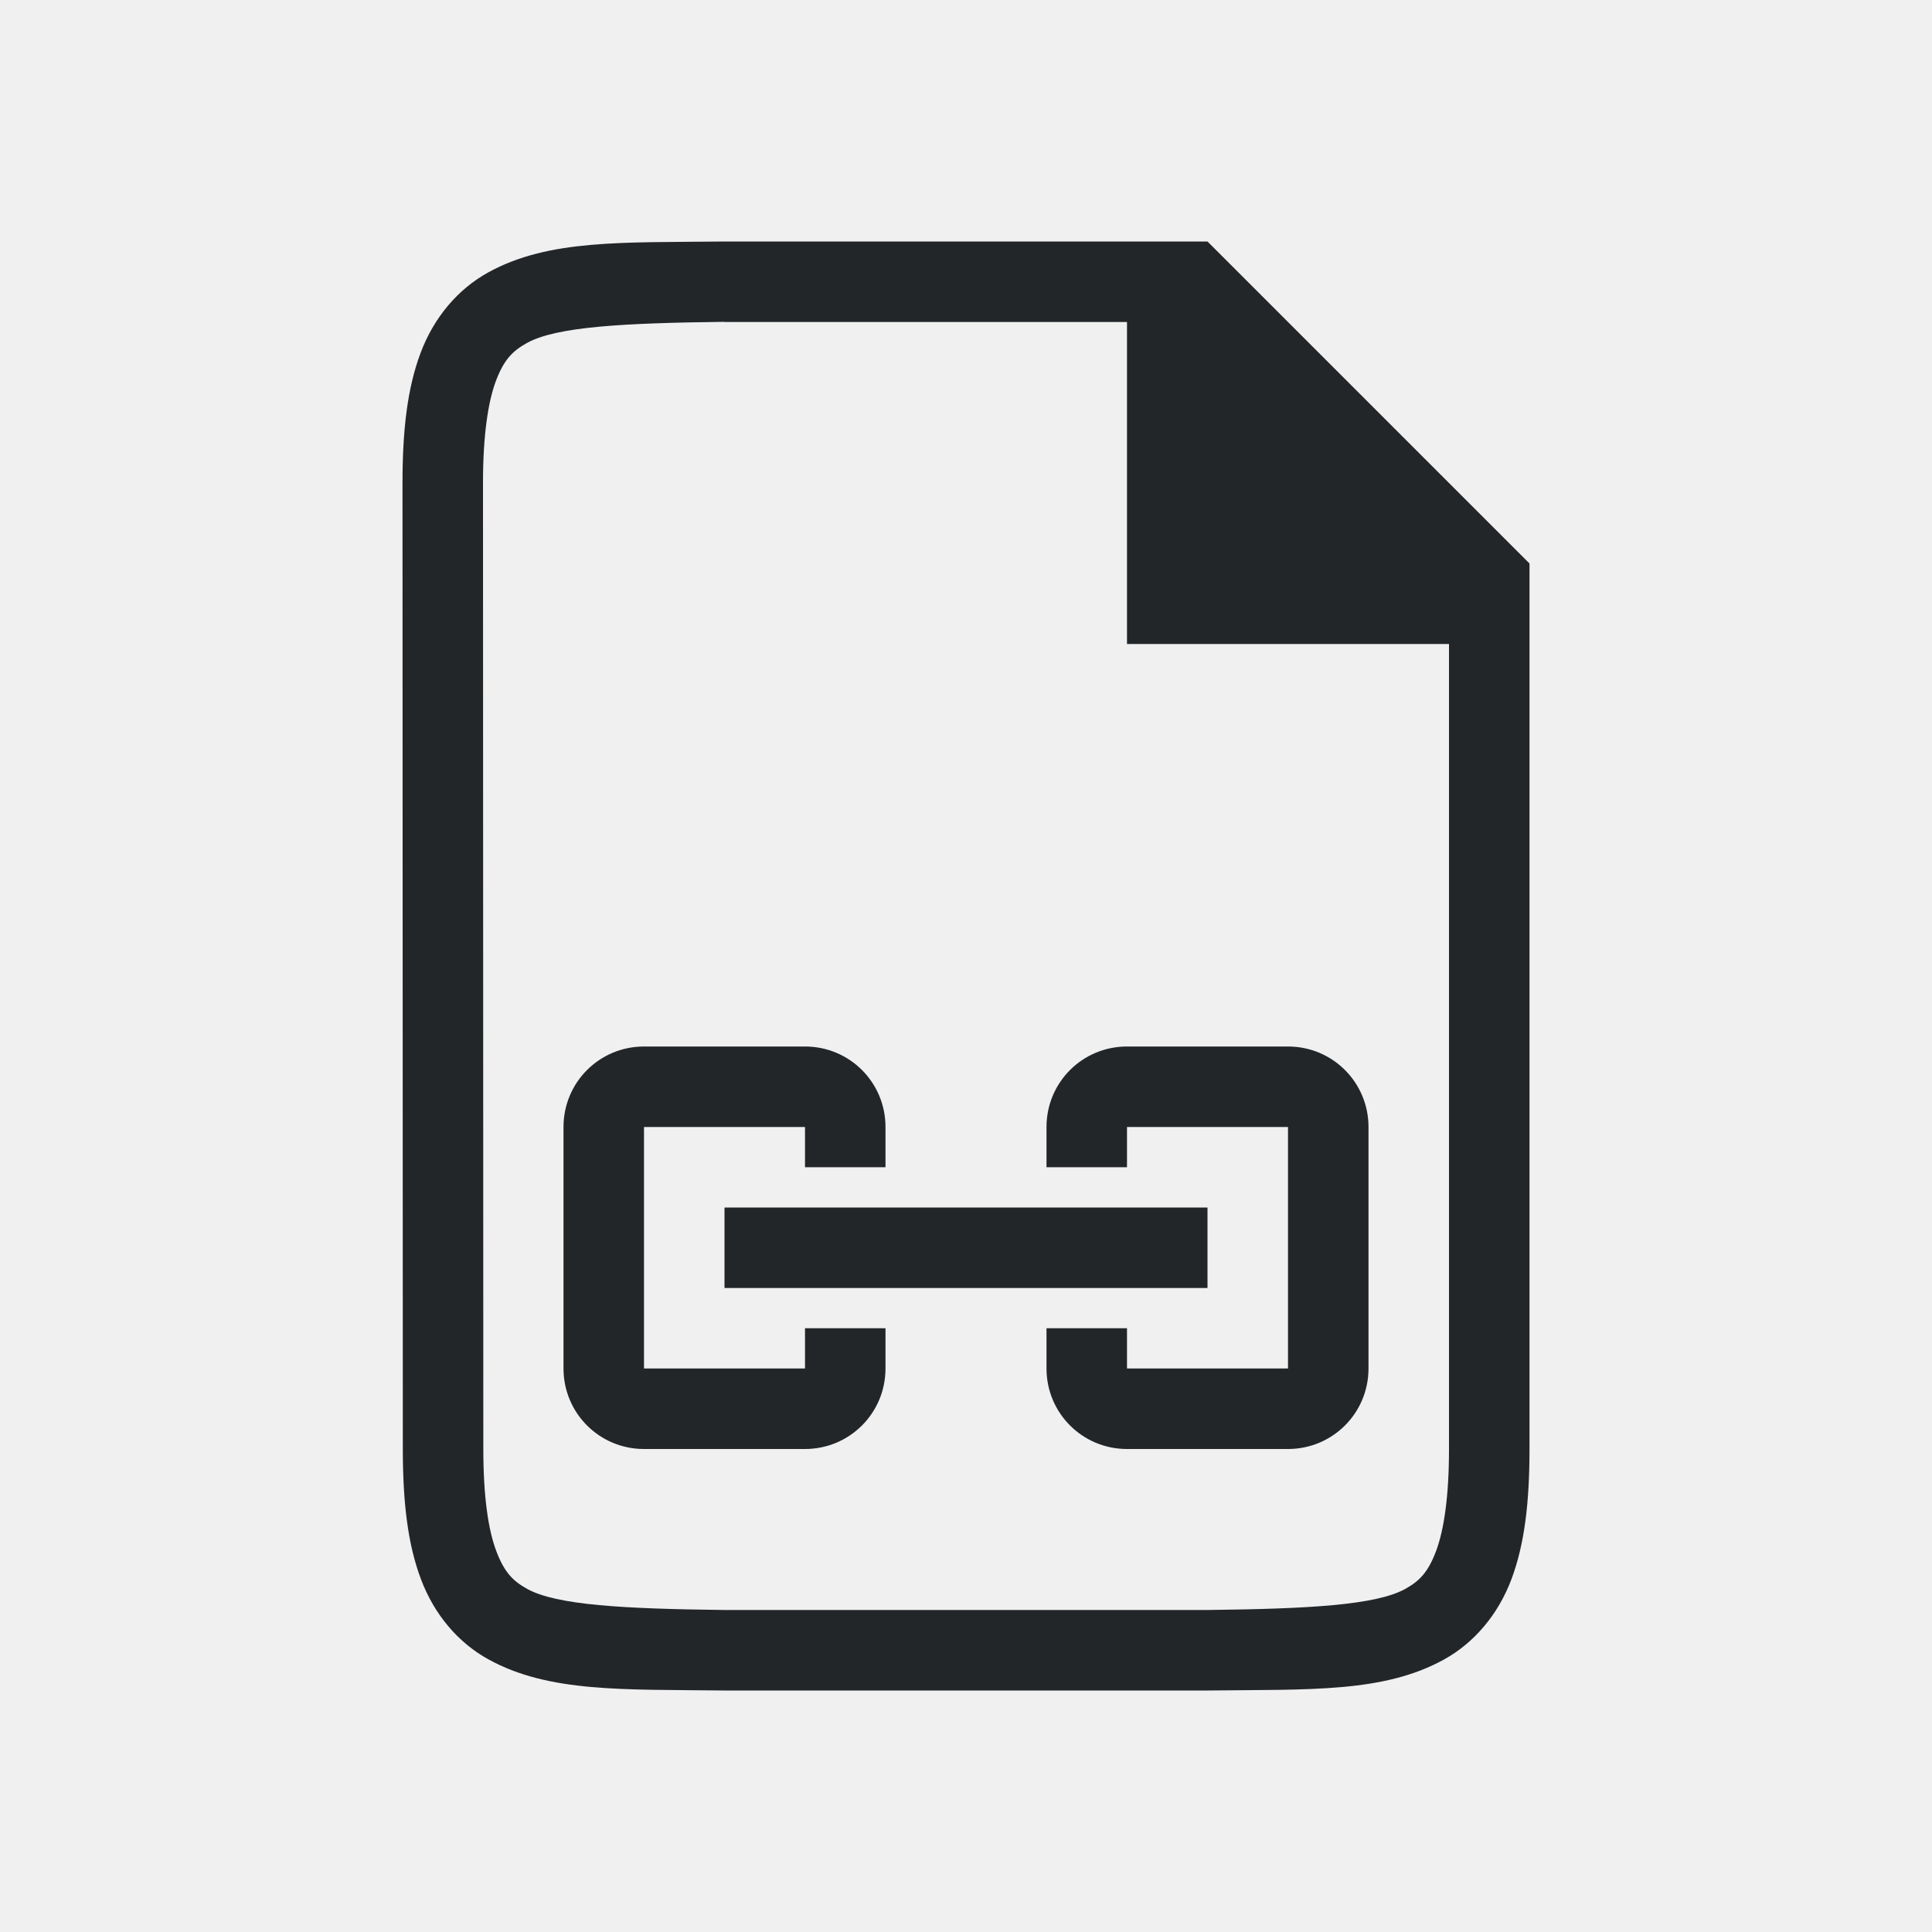
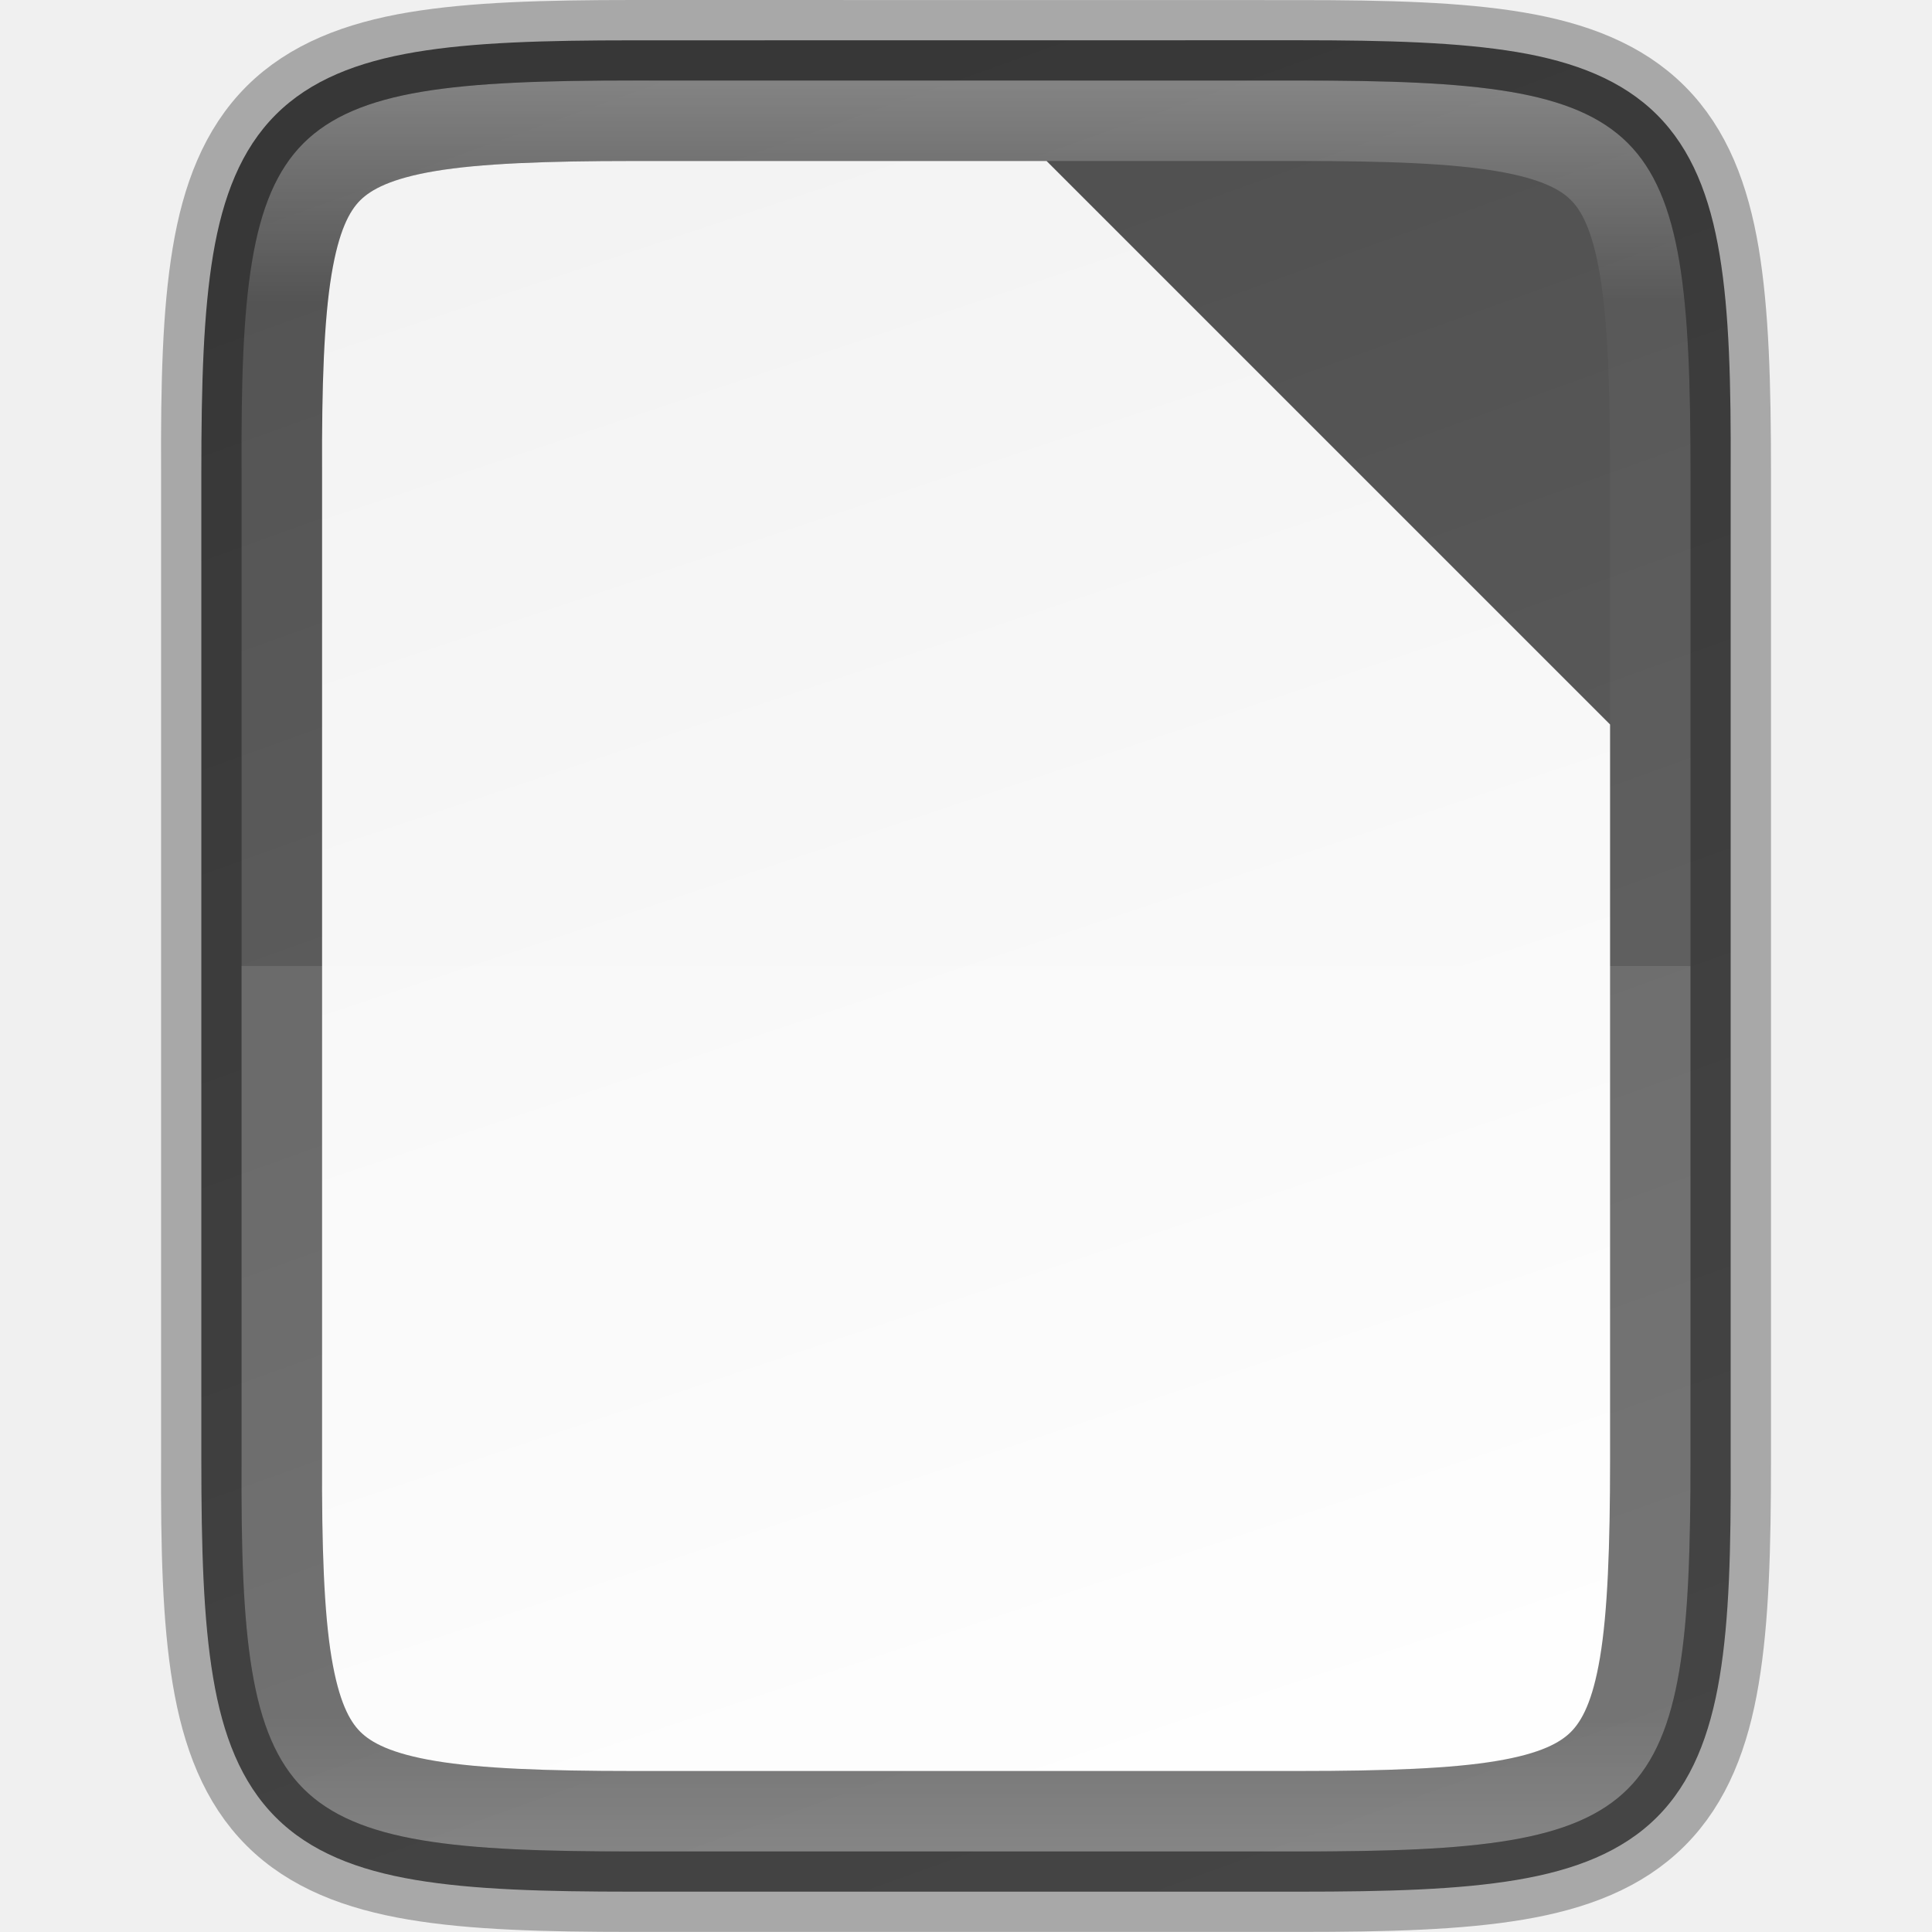
- <svg xmlns="http://www.w3.org/2000/svg" viewBox="0 0 24 24" version="1.1" id="svg4">
-   <defs id="defs8" />
-   <path d="m 8,13 c -0.554,0 -1,0.446 -1,1 v 3 c 0,0.554 0.446,1 1,1 h 2 c 0.554,0 1,-0.446 1,-1 V 16.5 H 10 V 17 H 9 8 v -1 -1 -1 h 1 1 v 0.5 h 1 V 14 c 0,-0.554 -0.446,-1 -1,-1 z m 6,0 c -0.554,0 -1,0.446 -1,1 v 0.5 h 1 V 14 h 1 1 v 1 1 1 H 15 14 V 16.5 H 13 V 17 c 0,0.554 0.446,1 1,1 h 2 c 0.554,0 1,-0.446 1,-1 v -3 c 0,-0.554 -0.446,-1 -1,-1 z m -5,2 v 1 h 6 v -1 z" id="path2" style="fill:#232629" />
-   <path d="m 8.995,3 c -1.258,0.015 -2.179,-0.031 -2.932,0.385 -0.376,0.208 -0.673,0.559 -0.838,0.998 -0.165,0.439 -0.225,0.96 -0.225,1.617 L 5.004,18 c 2.1e-4,0.658 0.06,1.179 0.225,1.617 0.165,0.439 0.462,0.789 0.838,0.996 0.753,0.415 1.674,0.372 2.932,0.387 h 0.002 6.001 0.004 c 1.258,-0.015 2.179,0.031 2.932,-0.385 0.376,-0.208 0.673,-0.559 0.838,-0.998 C 18.94,19.179 19,18.658 19,18 l -1e-6,-11 -4,-4 H 8.998 Z m 0.006,1 H 14 v 4 h 4 L 18,18 c -1.5e-5,0.592 -0.063,1.006 -0.16,1.266 -0.098,0.26 -0.201,0.371 -0.385,0.473 C 17.089,19.94 16.258,19.985 14.999,20 h -5.989 -0.006 c -1.259,-0.015 -2.089,-0.06 -2.455,-0.262 -0.183,-0.101 -0.287,-0.213 -0.385,-0.473 -0.098,-0.26 -0.16,-0.673 -0.16,-1.266 l -0.004,-12 c -1.897e-4,-0.592 0.063,-1.006 0.16,-1.266 0.098,-0.26 0.203,-0.371 0.387,-0.473 0.366,-0.202 1.195,-0.247 2.453,-0.262 z" id="path2732-8-9-9" style="color:#000000;font-style:normal;font-variant:normal;font-weight:normal;font-stretch:normal;font-size:medium;line-height:normal;font-family:sans-serif;font-variant-ligatures:normal;font-variant-position:normal;font-variant-caps:normal;font-variant-numeric:normal;font-variant-alternates:normal;font-feature-settings:normal;text-indent:0;text-align:start;text-decoration:none;text-decoration-line:none;text-decoration-style:solid;text-decoration-color:#000000;letter-spacing:normal;word-spacing:normal;text-transform:none;writing-mode:lr-tb;direction:ltr;text-orientation:mixed;dominant-baseline:auto;baseline-shift:baseline;text-anchor:start;white-space:normal;shape-padding:0;clip-rule:nonzero;display:inline;overflow:visible;visibility:visible;opacity:1;isolation:auto;mix-blend-mode:normal;color-interpolation:sRGB;color-interpolation-filters:linearRGB;solid-color:#000000;solid-opacity:1;vector-effect:none;fill:#232629;fill-opacity:1;fill-rule:nonzero;stroke:none;stroke-width:1;stroke-linecap:butt;stroke-linejoin:miter;stroke-miterlimit:4;stroke-dasharray:none;stroke-dashoffset:0;stroke-opacity:1;marker:none;color-rendering:auto;image-rendering:auto;shape-rendering:auto;text-rendering:auto;enable-background:accumulate" />
+ <svg xmlns="http://www.w3.org/2000/svg" xmlns:xlink="http://www.w3.org/1999/xlink" viewBox="0 0 24 24" version="1.1" id="svg4">
+   <defs id="defs8">
+     <linearGradient xlink:href="#linearGradient927" id="linearGradient981" x1="332" y1="189" x2="332" y2="211" gradientUnits="userSpaceOnUse" />
+     <linearGradient id="linearGradient927">
+       <stop style="stop-color:#ffffff;stop-opacity:1;" offset="0" id="stop923" />
+       <stop id="stop933" offset="0.125" style="stop-color:#ffffff;stop-opacity:0.098" />
+       <stop id="stop931" offset="0.925" style="stop-color:#ffffff;stop-opacity:0.098" />
+       <stop style="stop-color:#ffffff;stop-opacity:0.498" offset="1" id="stop925" />
+     </linearGradient>
+     <clipPath clipPathUnits="userSpaceOnUse" id="clipPath971-6">
+       <path style="color:#000000;display:inline;overflow:visible;visibility:visible;opacity:1;fill:#46a926;fill-opacity:1;fill-rule:nonzero;stroke:none;stroke-width:2;stroke-miterlimit:4;stroke-dasharray:none;stroke-opacity:1;marker:none;enable-background:accumulate" d="m 327.865,189 c -4.412,0 -4.887,0.453 -4.865,4.874 V 200 206.126 C 322.978,210.547 323.453,211 327.865,211 h 8.27 C 340.547,211 341,210.547 341,206.126 V 200 193.874 C 341,189.453 340.547,189 336.135,189 Z" id="path973-2" />
+     </clipPath>
+     <linearGradient gradientTransform="translate(-319.9996,-188)" xlink:href="#linearGradient4338" id="linearGradient1311" x1="328" y1="188" x2="336" y2="212" gradientUnits="userSpaceOnUse" />
+     <linearGradient id="linearGradient4338">
+       <stop style="stop-color:#f2f2f2;stop-opacity:1" offset="0" id="stop4340" />
+       <stop style="stop-color:#ffffff;stop-opacity:1" offset="1" id="stop4342" />
+     </linearGradient>
+     <linearGradient xlink:href="#linearGradient3976" id="linearGradient916" gradientUnits="userSpaceOnUse" gradientTransform="matrix(0,-0.05664062,-0.05663901,0,29.74496,26)" x1="44.138" y1="240.29" x2="450.207" y2="386.294" />
+     <linearGradient id="linearGradient3976">
+       <stop offset="0" style="stop-color:#626262;stop-opacity:1" id="stop3972" />
+       <stop offset="1" style="stop-color:#4e4e4e;stop-opacity:1" id="stop3974" />
+     </linearGradient>
+   </defs>
+   <path style="color:#000000;display:inline;overflow:visible;visibility:visible;fill:url(#linearGradient916);fill-opacity:1;fill-rule:nonzero;stroke:none;stroke-width:1;marker:none;enable-background:accumulate" d="m 16.134,0.5 c 1.112,0 1.987,0.026 2.707,0.146 0.72,0.121 1.31,0.349 1.742,0.779 0.432,0.431 0.66,1.02 0.779,1.74 0.12,0.72 0.142,1.597 0.137,2.711 V 12 18.125 c 0.005,1.113 -0.017,1.989 -0.137,2.709 -0.12,0.721 -0.348,1.31 -0.779,1.74 -0.432,0.431 -1.022,0.658 -1.742,0.779 -0.72,0.121 -1.595,0.146 -2.707,0.146 H 7.865 c -1.112,0 -1.986,-0.025 -2.705,-0.146 -0.719,-0.121 -1.306,-0.348 -1.736,-0.779 -0.43,-0.431 -0.657,-1.018 -0.777,-1.738 -0.121,-0.72 -0.146,-1.597 -0.146,-2.711 V 12 5.875 c 0,-1.114 0.026,-1.991 0.146,-2.711 0.121,-0.72 0.347,-1.307 0.777,-1.738 0.43,-0.431 1.018,-0.658 1.736,-0.779 0.719,-0.121 1.593,-0.146 2.705,-0.146 z" id="path914" />
+   <path style="color:#000000;font-style:normal;font-variant:normal;font-weight:normal;font-stretch:normal;font-size:medium;line-height:normal;font-family:sans-serif;font-variant-ligatures:normal;font-variant-position:normal;font-variant-caps:normal;font-variant-numeric:normal;font-variant-alternates:normal;font-feature-settings:normal;text-indent:0;text-align:start;text-decoration:none;text-decoration-line:none;text-decoration-style:solid;text-decoration-color:#000000;letter-spacing:normal;word-spacing:normal;text-transform:none;writing-mode:lr-tb;direction:ltr;text-orientation:mixed;dominant-baseline:auto;baseline-shift:baseline;text-anchor:start;white-space:normal;shape-padding:0;clip-rule:nonzero;display:inline;overflow:visible;visibility:visible;opacity:1;isolation:auto;mix-blend-mode:normal;color-interpolation:sRGB;color-interpolation-filters:linearRGB;solid-color:#000000;solid-opacity:1;vector-effect:none;fill:url(#linearGradient1311);fill-opacity:1;fill-rule:nonzero;stroke:none;stroke-width:3;stroke-linecap:butt;stroke-linejoin:miter;stroke-miterlimit:4;stroke-dasharray:none;stroke-dashoffset:0;stroke-opacity:1;marker:none;color-rendering:auto;image-rendering:auto;shape-rendering:auto;text-rendering:auto;enable-background:accumulate" d="m 7.866,2 c -1.089,0 -1.9,0.031 -2.459,0.125 -0.549,0.092 -0.797,0.229 -0.932,0.363 -0.134,0.134 -0.266,0.376 -0.357,0.924 -0.092,0.556 -0.122,1.367 -0.117,2.457 v 0.004 6.127 6.129 0.002 c -0.005,1.09 0.025,1.902 0.117,2.457 0.091,0.547 0.223,0.79 0.357,0.924 0.135,0.135 0.383,0.271 0.932,0.363 0.559,0.094 1.37,0.125 2.459,0.125 h 8.27 c 1.089,0 1.901,-0.031 2.457,-0.125 0.547,-0.092 0.788,-0.227 0.922,-0.361 0.134,-0.135 0.269,-0.376 0.361,-0.926 0.094,-0.558 0.125,-1.372 0.125,-2.463 V 12 9 l -7,-7 z" id="path1293" />
+   <path style="color:#000000;display:inline;overflow:visible;visibility:visible;opacity:0.1;fill:#ffffff;fill-opacity:1;fill-rule:nonzero;stroke:none;stroke-width:1;marker:none;enable-background:accumulate" d="m 3,12 v 6.125 c -0.022,4.421 0.453,4.875 4.865,4.875 h 8.27 c 4.412,0 4.865,-0.454 4.865,-4.875 V 12 Z" id="path1007" />
+   <path transform="translate(-319.9996,-188)" id="path935" d="m 327.865,189 c -4.412,0 -4.887,0.453 -4.865,4.874 V 200 206.126 C 322.978,210.547 323.453,211 327.865,211 h 8.27 C 340.547,211 341,210.547 341,206.126 V 200 193.874 C 341,189.453 340.547,189 336.135,189 Z" style="color:#000000;display:inline;overflow:visible;visibility:visible;opacity:0.3;fill:none;fill-opacity:1;fill-rule:nonzero;stroke:url(#linearGradient981);stroke-width:2;stroke-miterlimit:4;stroke-dasharray:none;stroke-opacity:1;marker:none;enable-background:accumulate" clip-path="url(#clipPath971-6)" />
+   <path id="path1085" d="m 7.866,0.5 c -1.112,0 -1.987,0.026 -2.707,0.146 -0.72,0.121 -1.31,0.349 -1.742,0.779 -0.432,0.431 -0.66,1.02 -0.779,1.74 -0.12,0.72 -0.142,1.597 -0.137,2.711 V 12 18.125 c -0.005,1.113 0.017,1.989 0.137,2.709 0.12,0.721 0.348,1.31 0.779,1.74 0.432,0.431 1.022,0.658 1.742,0.779 0.72,0.121 1.595,0.146 2.707,0.146 h 8.27 c 1.112,0 1.986,-0.025 2.705,-0.146 0.719,-0.121 1.306,-0.348 1.736,-0.779 0.43,-0.431 0.657,-1.018 0.777,-1.738 0.121,-0.72 0.146,-1.597 0.146,-2.711 V 12 5.875 c 0,-1.114 -0.026,-1.991 -0.146,-2.711 -0.121,-0.72 -0.347,-1.307 -0.777,-1.738 -0.43,-0.431 -1.018,-0.658 -1.736,-0.779 -0.719,-0.121 -1.593,-0.146 -2.705,-0.146 z" style="color:#000000;display:inline;overflow:visible;visibility:visible;opacity:0.3;fill:none;fill-opacity:1;fill-rule:nonzero;stroke:#000000;stroke-width:1;stroke-opacity:1;marker:none;enable-background:accumulate" />
</svg>
